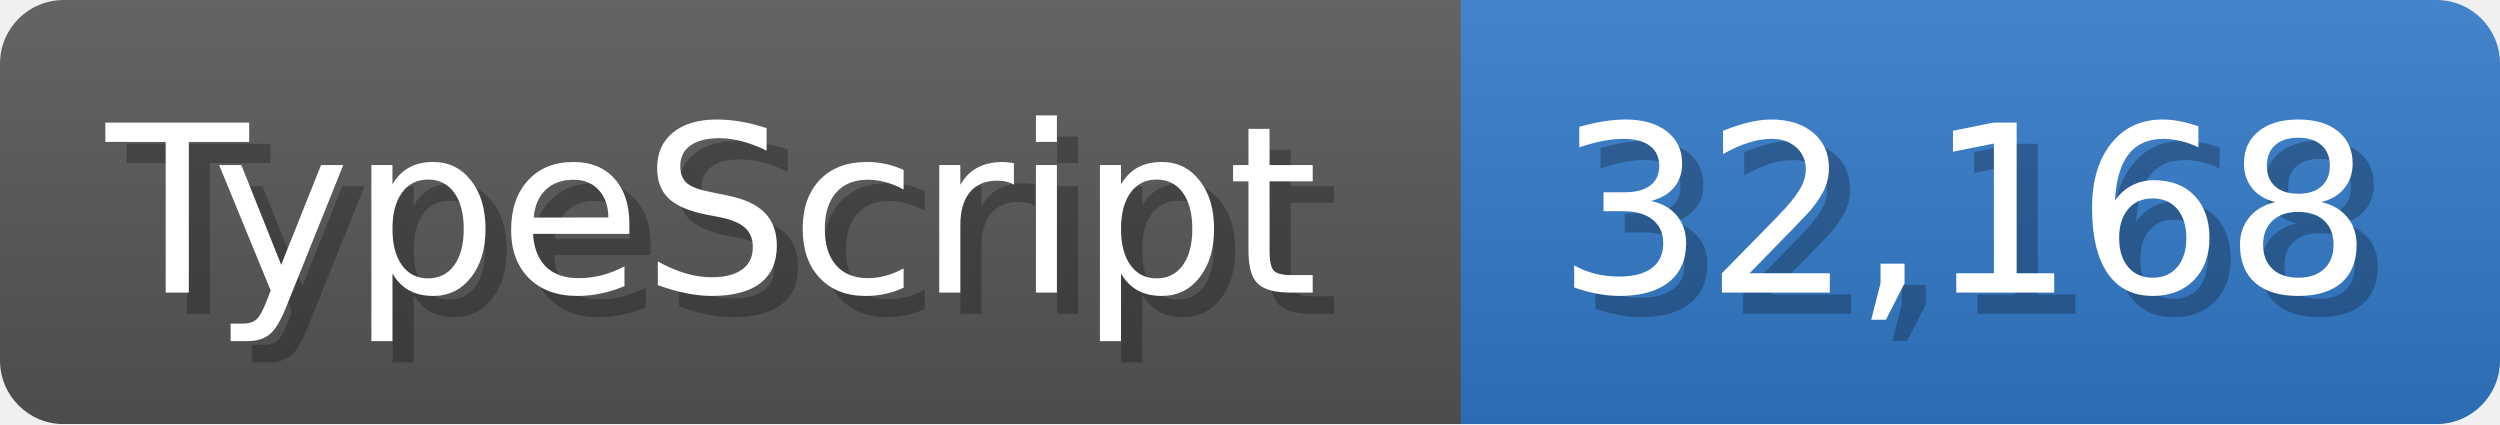
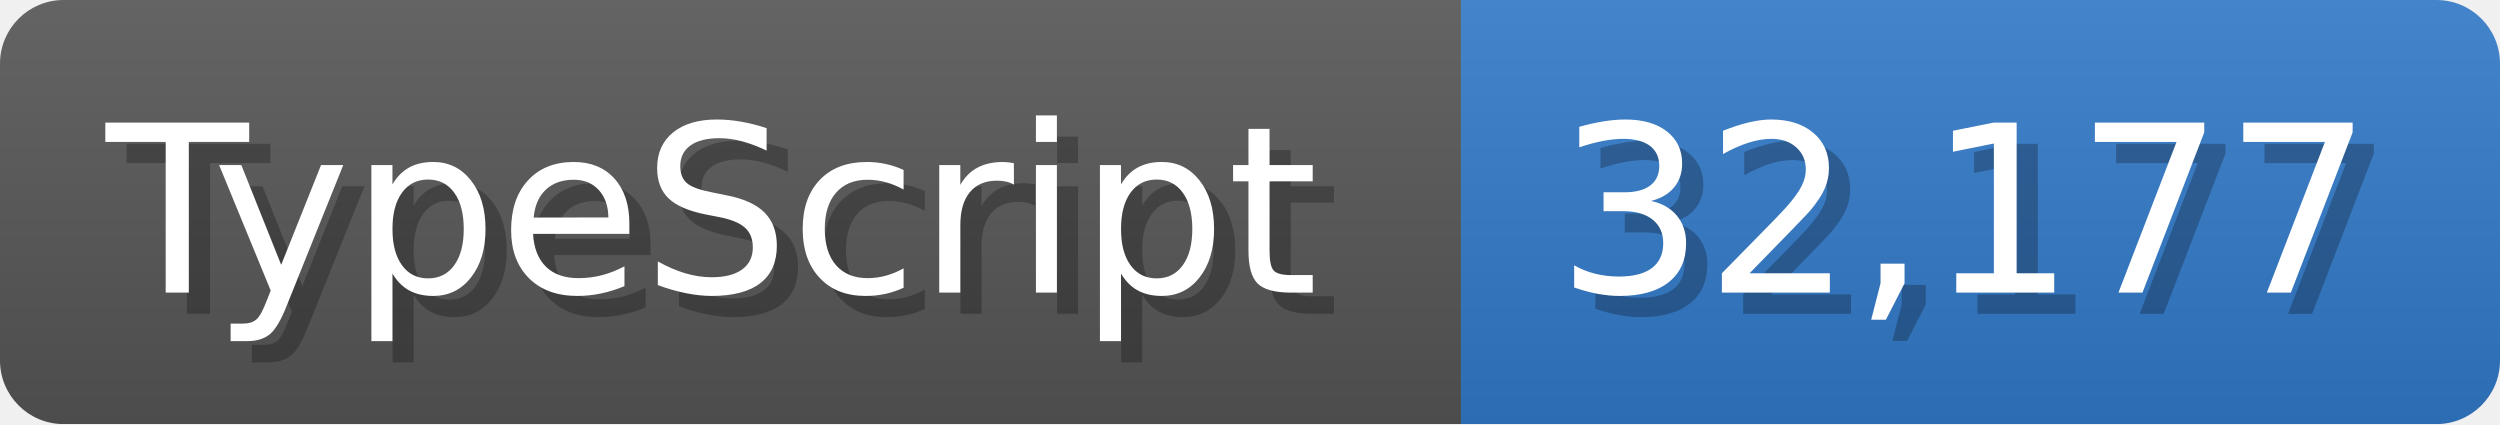
<svg xmlns="http://www.w3.org/2000/svg" width="117.9" height="20" viewBox="0 0 1179 200">
  <linearGradient id="a" x2="0" y2="100%">
    <stop offset="0" stop-opacity=".1" stop-color="#EEE" />
    <stop offset="1" stop-opacity=".1" />
  </linearGradient>
  <mask id="m">
    <rect width="1179" height="200" rx="30" fill="#FFF" />
  </mask>
  <g mask="url(#m)">
    <rect width="689" height="200" fill="#555" />
    <rect width="490" height="200" fill="#3178c6" x="689" />
    <rect width="1179" height="200" fill="url(#a)" />
  </g>
  <g fill="#fff" text-anchor="start" font-family="Verdana,DejaVu Sans,sans-serif" font-size="110">
    <text x="60" y="148" textLength="589" fill="#000" opacity="0.25">TypeScript</text>
    <text x="50" y="138" textLength="589">TypeScript</text>
-     <text x="744" y="148" textLength="390" fill="#000" opacity="0.25">32,168</text>
-     <text x="734" y="138" textLength="390">32,168</text>
+     <text x="744" y="148" textLength="390" fill="#000" opacity="0.25">32,177</text>
+     <text x="734" y="138" textLength="390">32,177</text>
  </g>
</svg>
